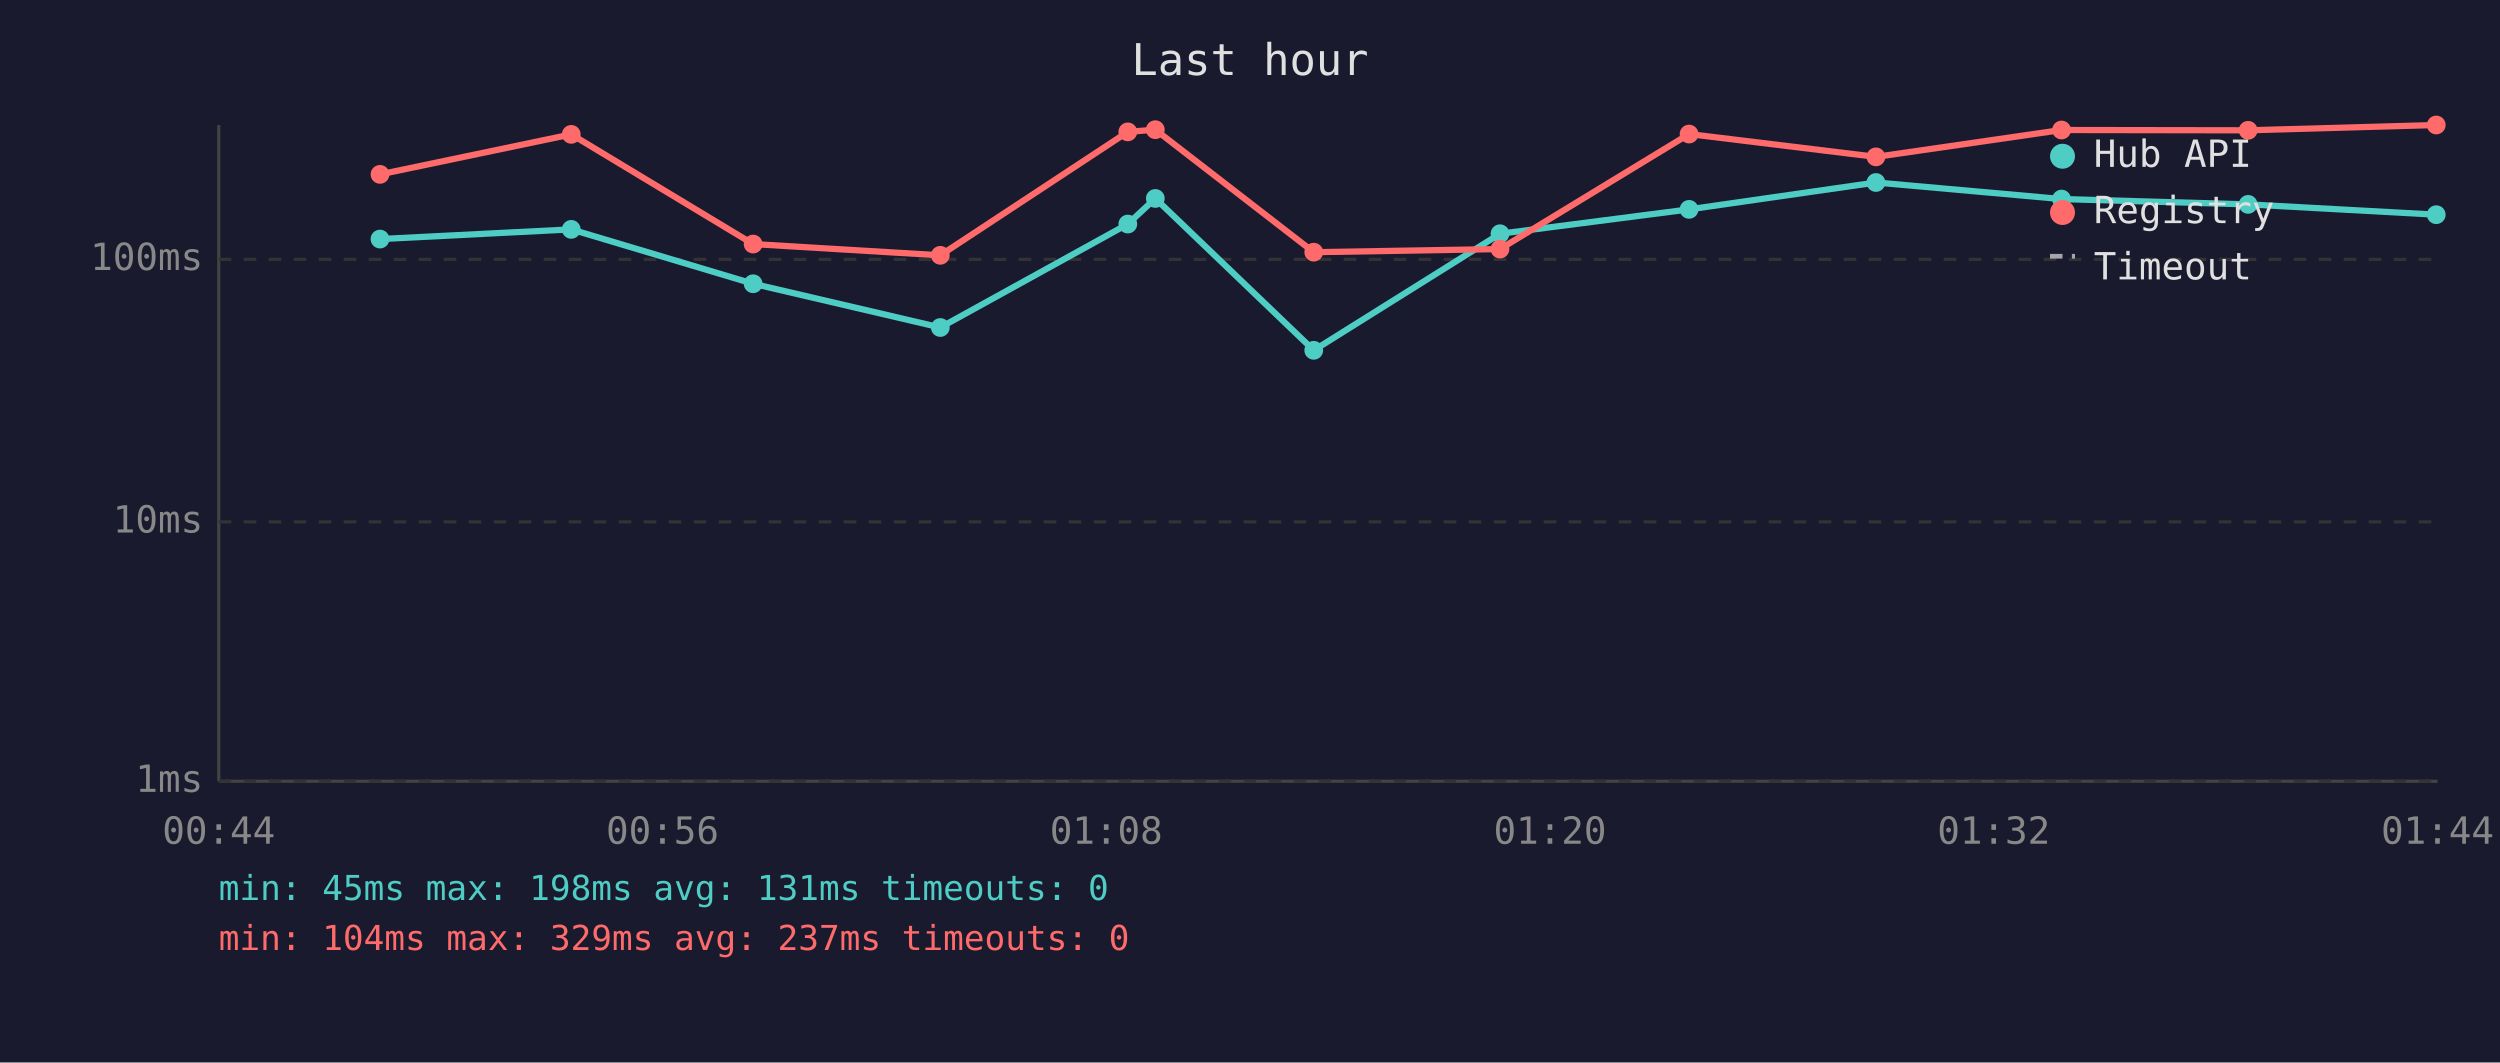
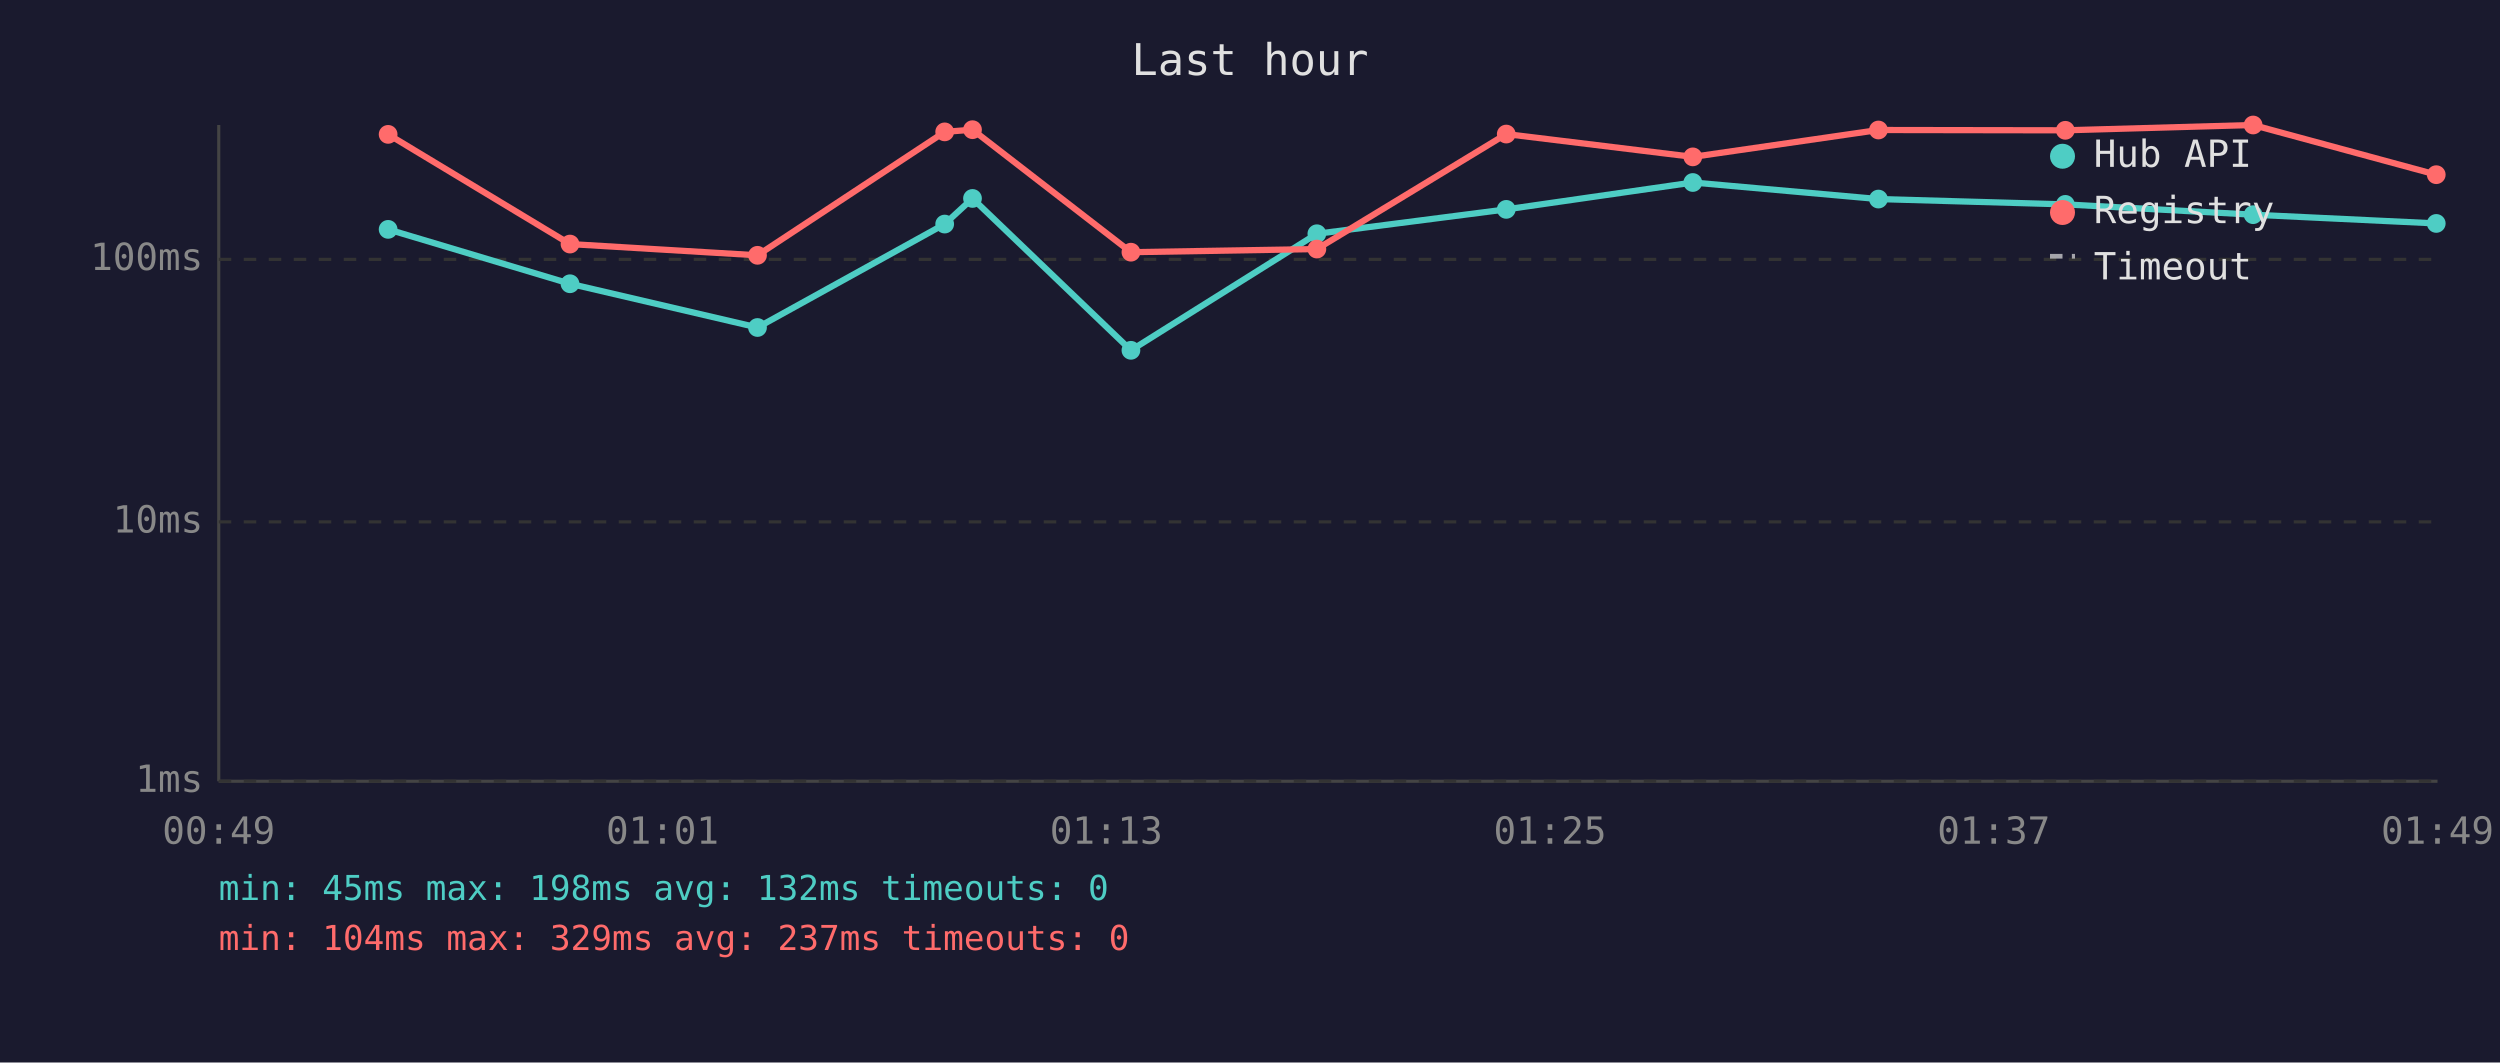
<svg xmlns="http://www.w3.org/2000/svg" viewBox="0 0 800 340" font-family="monospace" font-size="12">
  <rect width="800" height="340" fill="#1a1a2e" />
  <text x="400" y="24" fill="#e0e0e0" font-size="14" text-anchor="middle">Last hour</text>
  <line x1="70" y1="40" x2="70" y2="250" stroke="#444" stroke-width="1" />
  <line x1="70" y1="250" x2="780" y2="250" stroke="#444" stroke-width="1" />
  <line x1="70" y1="250" x2="780" y2="250" stroke="#333" stroke-width="1" stroke-dasharray="4" />
  <text x="65" y="250" fill="#888" text-anchor="end" dominant-baseline="middle">1ms</text>
  <line x1="70" y1="167" x2="780" y2="167" stroke="#333" stroke-width="1" stroke-dasharray="4" />
  <text x="65" y="167" fill="#888" text-anchor="end" dominant-baseline="middle">10ms</text>
  <line x1="70" y1="83" x2="780" y2="83" stroke="#333" stroke-width="1" stroke-dasharray="4" />
  <text x="65" y="83" fill="#888" text-anchor="end" dominant-baseline="middle">100ms</text>
-   <text x="70" y="270" fill="#888" text-anchor="middle">00:44</text>
-   <text x="212" y="270" fill="#888" text-anchor="middle">00:56</text>
-   <text x="354" y="270" fill="#888" text-anchor="middle">01:08</text>
-   <text x="496" y="270" fill="#888" text-anchor="middle">01:20</text>
-   <text x="638" y="270" fill="#888" text-anchor="middle">01:32</text>
-   <text x="780" y="270" fill="#888" text-anchor="middle">01:44</text>
-   <polyline points="121.6,76.5 182.8,73.4 241.0,90.8 300.9,104.8 360.9,71.7 369.7,63.5 420.4,112.1 480.0,74.8 540.5,67.0 600.3,58.4 659.7,63.7 719.4,65.4 779.6,68.7" fill="none" stroke="#4ecdc4" stroke-width="2" opacity="1" />
-   <circle cx="121.6" cy="76.5" r="3" fill="#4ecdc4" />
-   <circle cx="182.8" cy="73.4" r="3" fill="#4ecdc4" />
-   <circle cx="241.0" cy="90.8" r="3" fill="#4ecdc4" />
-   <circle cx="300.9" cy="104.8" r="3" fill="#4ecdc4" />
-   <circle cx="360.9" cy="71.7" r="3" fill="#4ecdc4" />
-   <circle cx="369.7" cy="63.5" r="3" fill="#4ecdc4" />
-   <circle cx="420.4" cy="112.1" r="3" fill="#4ecdc4" />
-   <circle cx="480.0" cy="74.8" r="3" fill="#4ecdc4" />
-   <circle cx="540.5" cy="67.0" r="3" fill="#4ecdc4" />
-   <circle cx="600.3" cy="58.4" r="3" fill="#4ecdc4" />
-   <circle cx="659.7" cy="63.7" r="3" fill="#4ecdc4" />
-   <circle cx="719.4" cy="65.4" r="3" fill="#4ecdc4" />
-   <circle cx="779.6" cy="68.7" r="3" fill="#4ecdc4" />
-   <polyline points="121.6,55.8 182.8,43.0 241.0,78.1 300.9,81.7 360.9,42.2 369.7,41.5 420.4,80.7 480.0,79.7 540.5,42.9 600.3,50.2 659.7,41.6 719.4,41.7 779.6,40.0" fill="none" stroke="#ff6b6b" stroke-width="2" opacity="1" />
-   <circle cx="121.6" cy="55.8" r="3" fill="#ff6b6b" />
-   <circle cx="182.8" cy="43.0" r="3" fill="#ff6b6b" />
-   <circle cx="241.0" cy="78.1" r="3" fill="#ff6b6b" />
-   <circle cx="300.9" cy="81.7" r="3" fill="#ff6b6b" />
-   <circle cx="360.9" cy="42.2" r="3" fill="#ff6b6b" />
-   <circle cx="369.7" cy="41.5" r="3" fill="#ff6b6b" />
-   <circle cx="420.4" cy="80.7" r="3" fill="#ff6b6b" />
-   <circle cx="480.0" cy="79.7" r="3" fill="#ff6b6b" />
-   <circle cx="540.5" cy="42.9" r="3" fill="#ff6b6b" />
-   <circle cx="600.3" cy="50.2" r="3" fill="#ff6b6b" />
-   <circle cx="659.7" cy="41.6" r="3" fill="#ff6b6b" />
-   <circle cx="719.4" cy="41.7" r="3" fill="#ff6b6b" />
-   <circle cx="779.6" cy="40.0" r="3" fill="#ff6b6b" />
+   <text x="70" y="270" fill="#888" text-anchor="middle">00:49</text>
+   <text x="212" y="270" fill="#888" text-anchor="middle">01:01</text>
+   <text x="354" y="270" fill="#888" text-anchor="middle">01:13</text>
+   <text x="496" y="270" fill="#888" text-anchor="middle">01:25</text>
+   <text x="638" y="270" fill="#888" text-anchor="middle">01:37</text>
+   <text x="780" y="270" fill="#888" text-anchor="middle">01:49</text>
+   <polyline points="124.2,73.4 182.4,90.8 242.4,104.8 302.3,71.7 311.2,63.5 361.9,112.1 421.4,74.8 482.0,67.0 541.7,58.4 601.1,63.7 660.9,65.4 721.0,68.7 779.6,71.5" fill="none" stroke="#4ecdc4" stroke-width="2" opacity="1" />
+   <circle cx="124.2" cy="73.4" r="3" fill="#4ecdc4" />
+   <circle cx="182.4" cy="90.8" r="3" fill="#4ecdc4" />
+   <circle cx="242.4" cy="104.8" r="3" fill="#4ecdc4" />
+   <circle cx="302.3" cy="71.7" r="3" fill="#4ecdc4" />
+   <circle cx="311.2" cy="63.5" r="3" fill="#4ecdc4" />
+   <circle cx="361.9" cy="112.1" r="3" fill="#4ecdc4" />
+   <circle cx="421.4" cy="74.8" r="3" fill="#4ecdc4" />
+   <circle cx="482.0" cy="67.0" r="3" fill="#4ecdc4" />
+   <circle cx="541.7" cy="58.4" r="3" fill="#4ecdc4" />
+   <circle cx="601.1" cy="63.7" r="3" fill="#4ecdc4" />
+   <circle cx="660.9" cy="65.4" r="3" fill="#4ecdc4" />
+   <circle cx="721.0" cy="68.7" r="3" fill="#4ecdc4" />
+   <circle cx="779.6" cy="71.5" r="3" fill="#4ecdc4" />
+   <polyline points="124.2,43.0 182.4,78.1 242.4,81.7 302.3,42.2 311.2,41.5 361.9,80.7 421.4,79.7 482.0,42.9 541.7,50.2 601.1,41.6 660.9,41.7 721.0,40.0 779.6,55.9" fill="none" stroke="#ff6b6b" stroke-width="2" opacity="1" />
+   <circle cx="124.2" cy="43.0" r="3" fill="#ff6b6b" />
+   <circle cx="182.4" cy="78.1" r="3" fill="#ff6b6b" />
+   <circle cx="242.4" cy="81.7" r="3" fill="#ff6b6b" />
+   <circle cx="302.3" cy="42.2" r="3" fill="#ff6b6b" />
+   <circle cx="311.2" cy="41.5" r="3" fill="#ff6b6b" />
+   <circle cx="361.9" cy="80.7" r="3" fill="#ff6b6b" />
+   <circle cx="421.4" cy="79.7" r="3" fill="#ff6b6b" />
+   <circle cx="482.0" cy="42.9" r="3" fill="#ff6b6b" />
+   <circle cx="541.7" cy="50.2" r="3" fill="#ff6b6b" />
+   <circle cx="601.1" cy="41.6" r="3" fill="#ff6b6b" />
+   <circle cx="660.9" cy="41.7" r="3" fill="#ff6b6b" />
+   <circle cx="721.0" cy="40.0" r="3" fill="#ff6b6b" />
+   <circle cx="779.6" cy="55.9" r="3" fill="#ff6b6b" />
  <circle cx="660" cy="50" r="4" fill="#4ecdc4" />
  <text x="670" y="50" fill="#e0e0e0" dominant-baseline="middle">Hub API</text>
  <circle cx="660" cy="68" r="4" fill="#ff6b6b" />
  <text x="670" y="68" fill="#e0e0e0" dominant-baseline="middle">Registry</text>
  <line x1="656" y1="82" x2="664" y2="82" stroke="#e0e0e0" stroke-width="1.5" stroke-dasharray="4,3" opacity="0.7" />
  <text x="670" y="86" fill="#e0e0e0" dominant-baseline="middle">Timeout</text>
-   <text x="70" y="288" fill="#4ecdc4" font-size="11">min: 45ms  max: 198ms  avg: 131ms  timeouts: 0</text>
+   <text x="70" y="288" fill="#4ecdc4" font-size="11">min: 45ms  max: 198ms  avg: 132ms  timeouts: 0</text>
  <text x="70" y="304" fill="#ff6b6b" font-size="11">min: 104ms  max: 329ms  avg: 237ms  timeouts: 0</text>
</svg>
